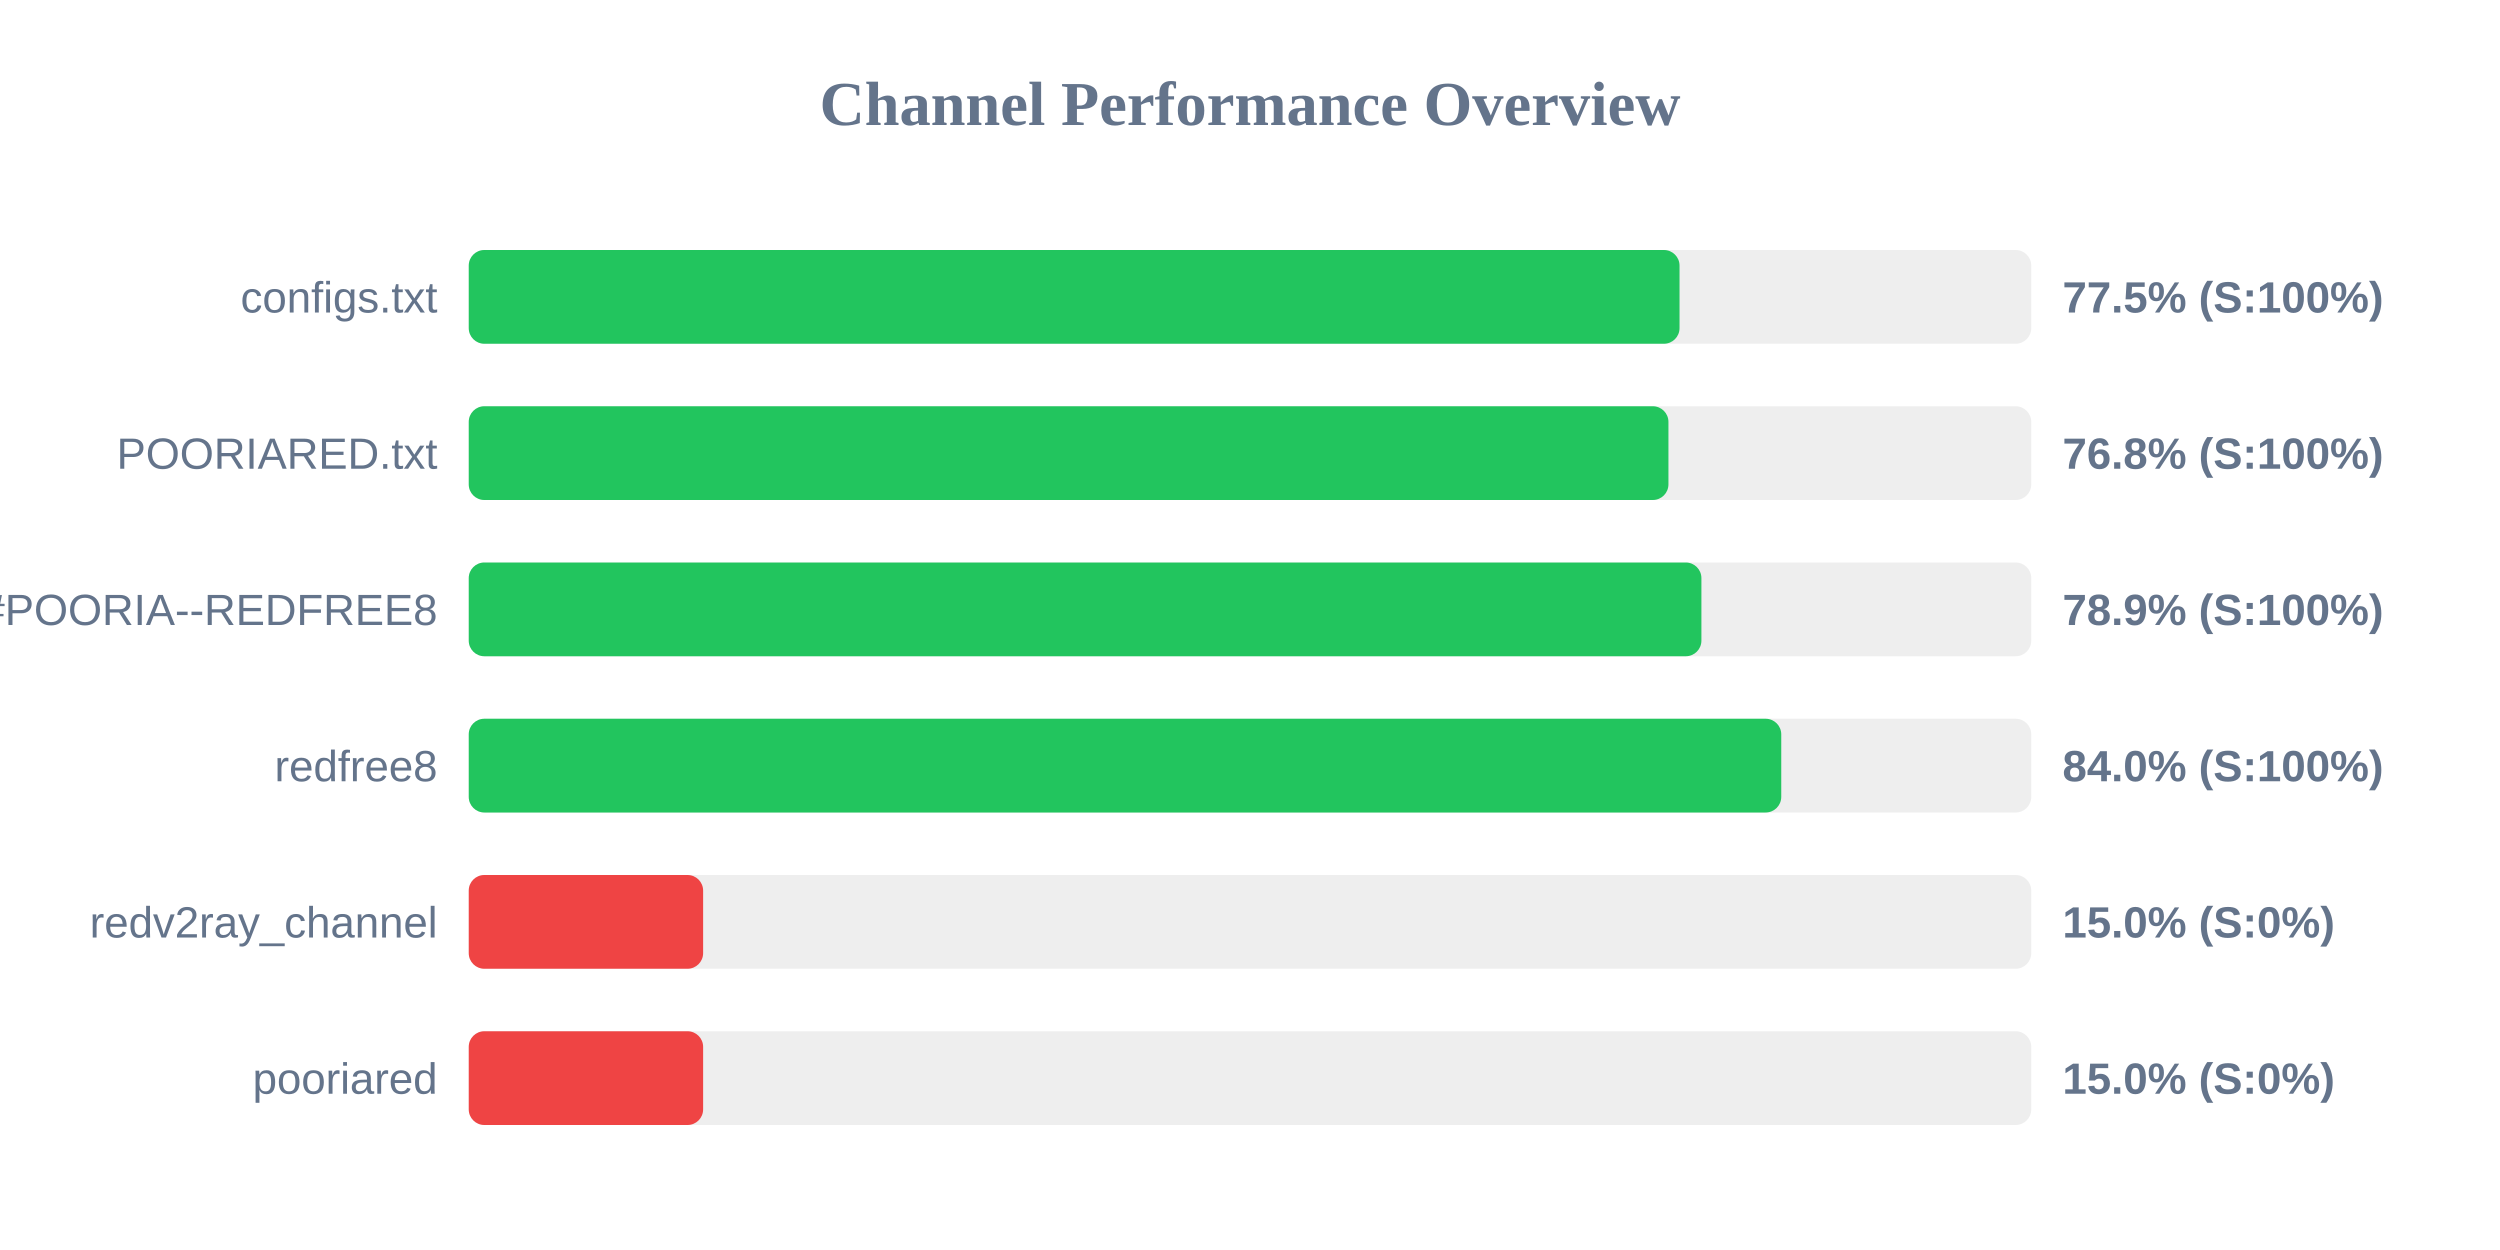
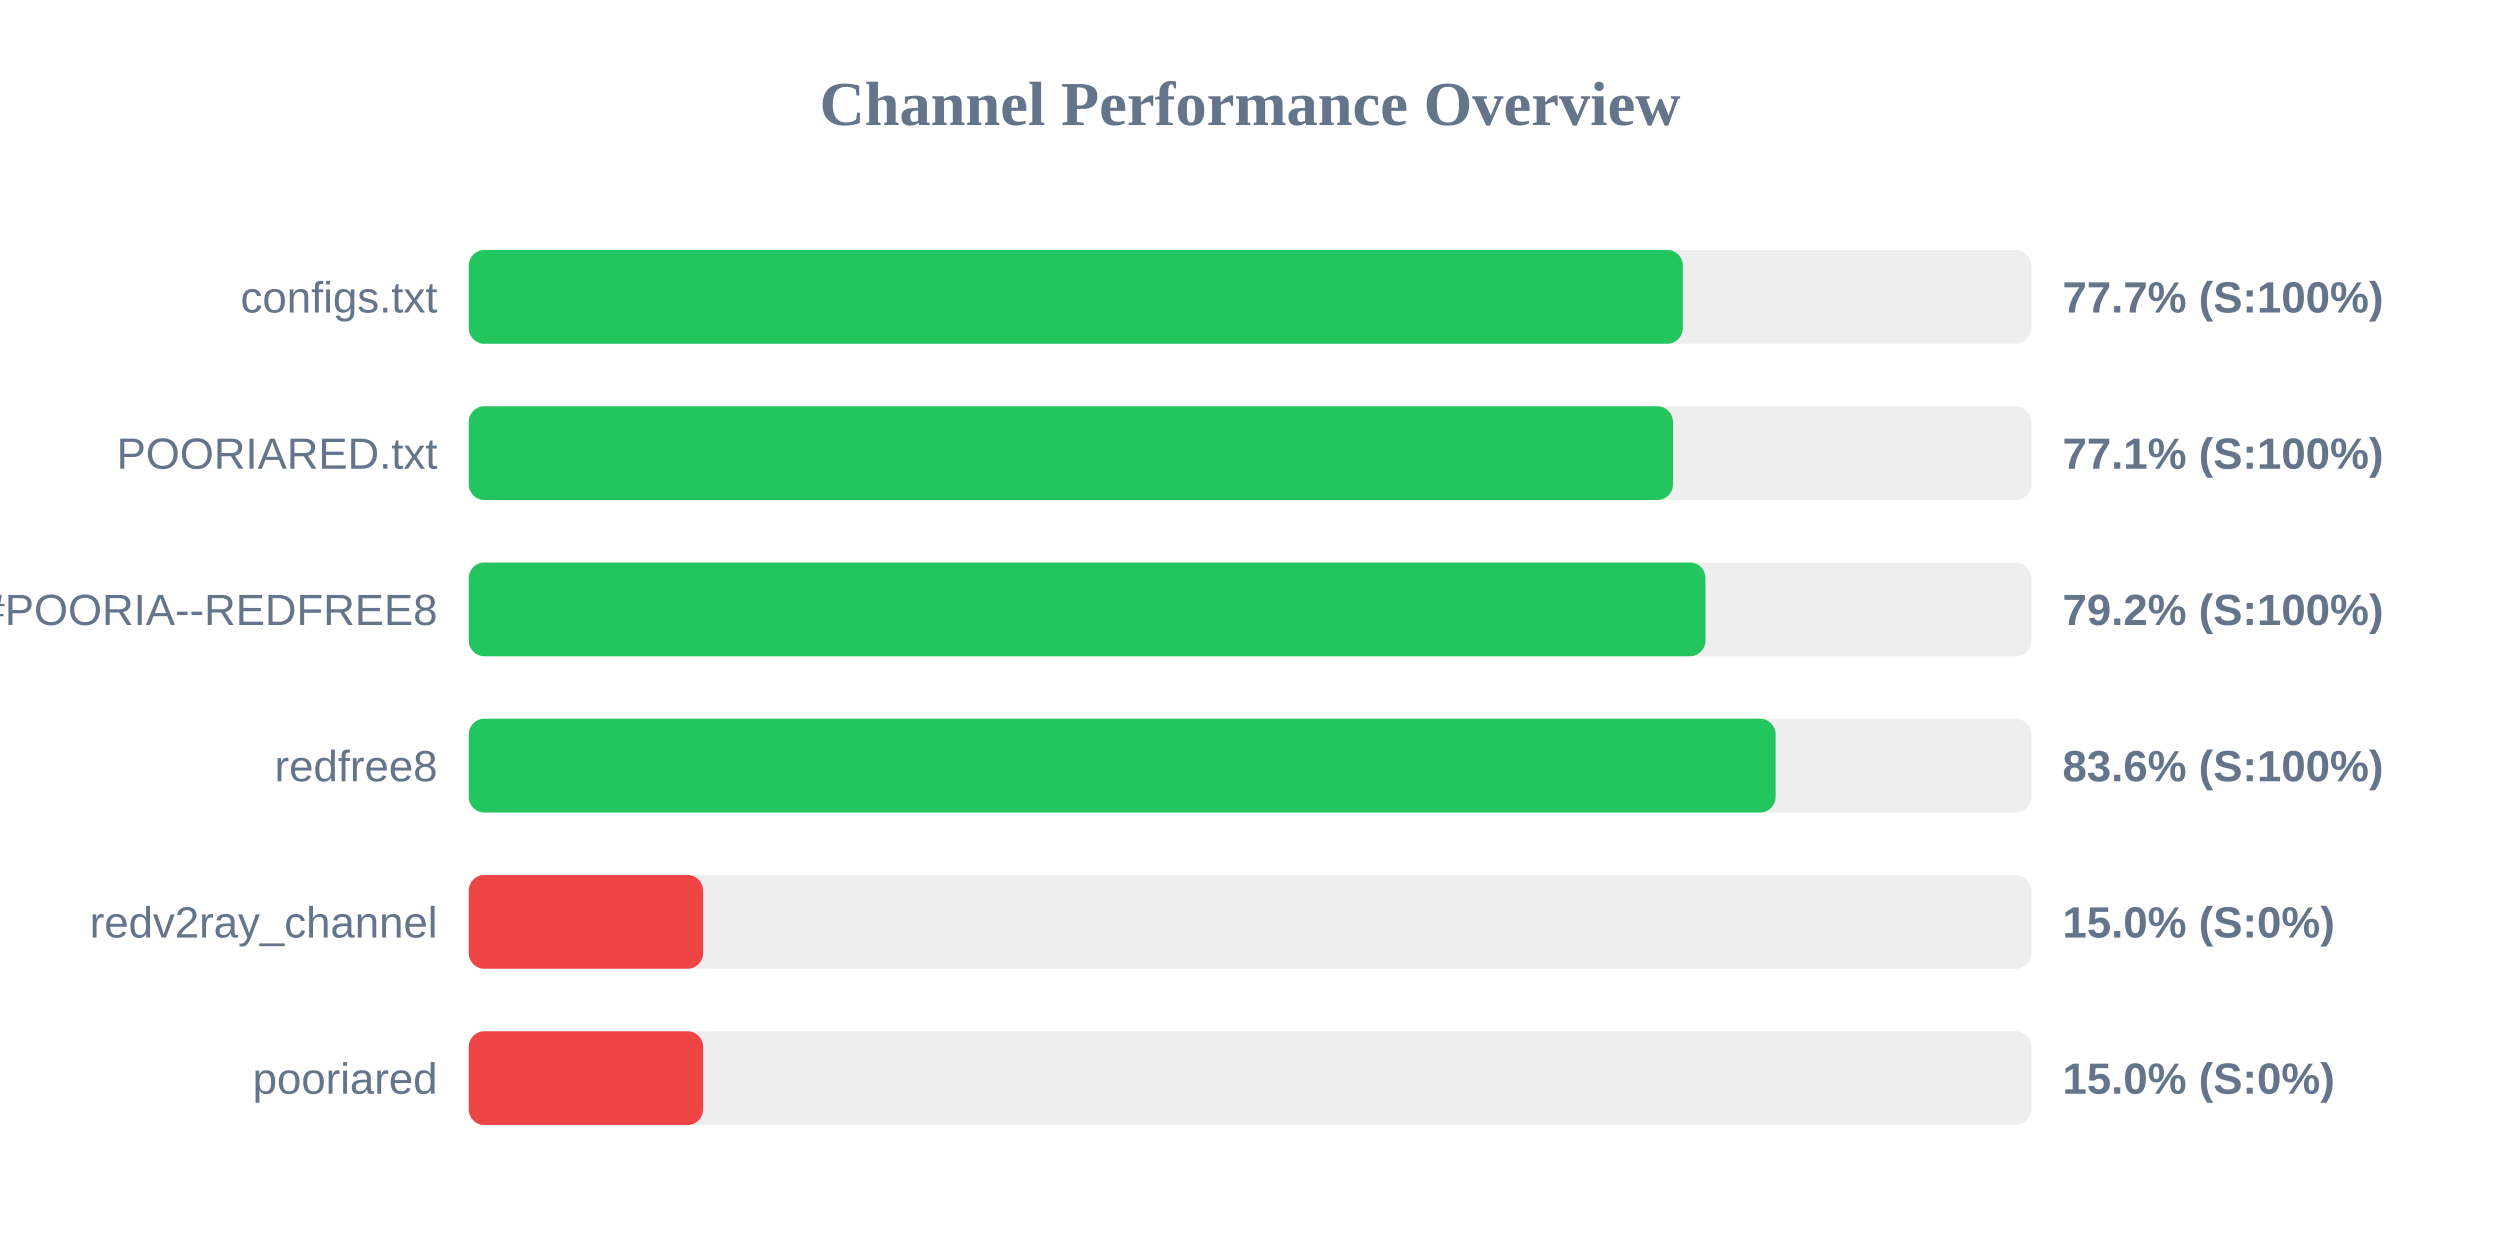
<svg xmlns="http://www.w3.org/2000/svg" width="800" height="400" version="1.1">
  <style>
        .row { font: 14px Arial; fill: #64748b; }
        .score { font: bold 14px Arial; fill: #64748b; }
    </style>
  <text x="400" y="40" text-anchor="middle" font-size="20px" font-weight="bold" fill="#64748b">Channel Performance Overview</text>
  <rect x="150" y="80" width="500" height="30" fill="#eee" rx="5" />
-   <rect x="150" y="80" width="387.45" height="30" fill="#22c55e" rx="5" />
+   <rect x="150" y="80" width="388.5" height="30" fill="#22c55e" rx="5" />
  <text x="140" y="100" text-anchor="end" class="row">configs.txt</text>
-   <text x="660" y="100" text-anchor="start" class="score">77.5% (S:100%)</text>
+   <text x="660" y="100" text-anchor="start" class="score">77.7% (S:100%)</text>
  <rect x="150" y="130" width="500" height="30" fill="#eee" rx="5" />
-   <rect x="150" y="130" width="383.9" height="30" fill="#22c55e" rx="5" />
+   <rect x="150" y="130" width="385.35" height="30" fill="#22c55e" rx="5" />
  <text x="140" y="150" text-anchor="end" class="row">POORIARED.txt</text>
-   <text x="660" y="150" text-anchor="start" class="score">76.8% (S:100%)</text>
+   <text x="660" y="150" text-anchor="start" class="score">77.1% (S:100%)</text>
  <rect x="150" y="180" width="500" height="30" fill="#eee" rx="5" />
-   <rect x="150" y="180" width="394.45" height="30" fill="#22c55e" rx="5" />
+   <rect x="150" y="180" width="395.75" height="30" fill="#22c55e" rx="5" />
  <text x="140" y="200" text-anchor="end" class="row">POORIA--REDFREE8.txt#POORIA--REDFREE8</text>
-   <text x="660" y="200" text-anchor="start" class="score">78.9% (S:100%)</text>
+   <text x="660" y="200" text-anchor="start" class="score">79.2% (S:100%)</text>
  <rect x="150" y="230" width="500" height="30" fill="#eee" rx="5" />
-   <rect x="150" y="230" width="420.0" height="30" fill="#22c55e" rx="5" />
+   <rect x="150" y="230" width="418.2" height="30" fill="#22c55e" rx="5" />
  <text x="140" y="250" text-anchor="end" class="row">redfree8</text>
-   <text x="660" y="250" text-anchor="start" class="score">84.0% (S:100%)</text>
+   <text x="660" y="250" text-anchor="start" class="score">83.6% (S:100%)</text>
  <rect x="150" y="280" width="500" height="30" fill="#eee" rx="5" />
  <rect x="150" y="280" width="75.0" height="30" fill="#ef4444" rx="5" />
  <text x="140" y="300" text-anchor="end" class="row">redv2ray_channel</text>
  <text x="660" y="300" text-anchor="start" class="score">15.0% (S:0%)</text>
  <rect x="150" y="330" width="500" height="30" fill="#eee" rx="5" />
  <rect x="150" y="330" width="75.0" height="30" fill="#ef4444" rx="5" />
  <text x="140" y="350" text-anchor="end" class="row">pooriared</text>
  <text x="660" y="350" text-anchor="start" class="score">15.0% (S:0%)</text>
</svg>
